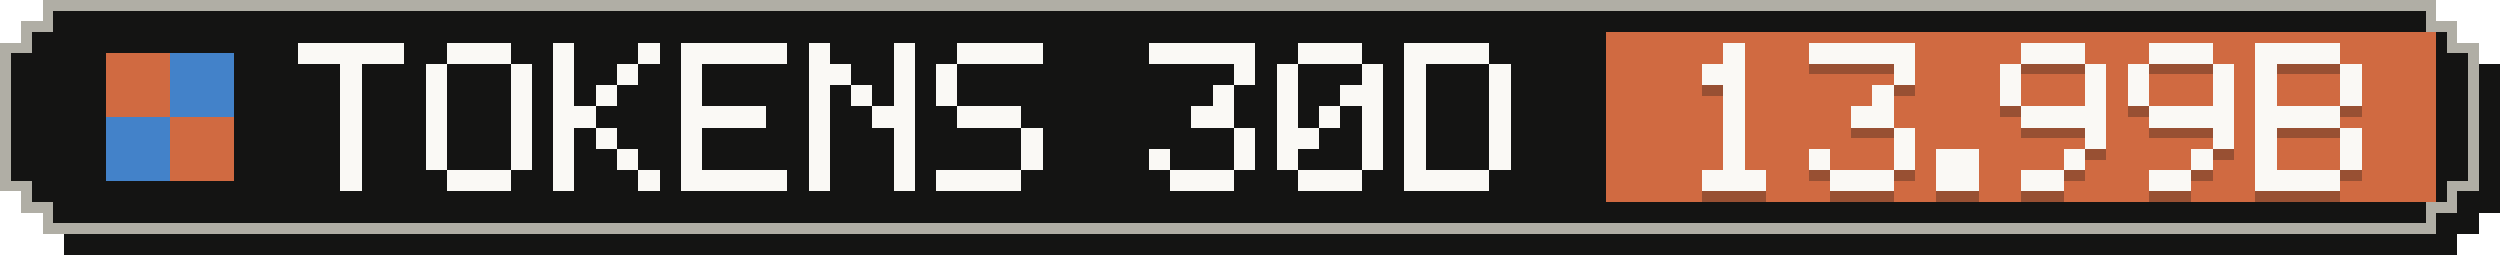
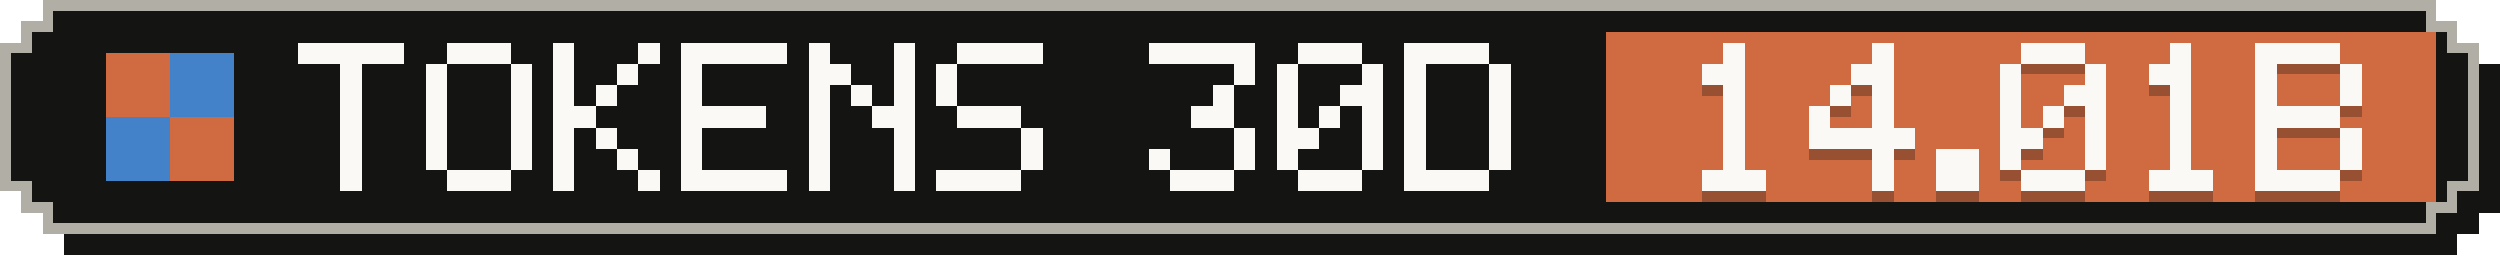
- <svg xmlns="http://www.w3.org/2000/svg" width="235" height="24" viewBox="0 0 235 24" role="img" aria-label="Tokens, last 30 days: 13.99B">
+ <svg xmlns="http://www.w3.org/2000/svg" width="235" height="24" viewBox="0 0 235 24" role="img" aria-label="Tokens, last 30 days: 14.01B">
  <g shape-rendering="crispEdges">
    <path fill="#141413" d="M6,2 H231 V4 H233 V6 H235 V20 H233 V22 H231 V24 H6 V22 H4 V20 H2 V6 H4 V4 H6 Z" />
    <path fill="#b0aea5" d="M4,0 H229 V2 H231 V4 H233 V18 H231 V20 H229 V22 H4 V20 H2 V18 H0 V4 H2 V2 H4 Z" />
    <path fill="#141413" d="M5,1 H228 V3 H230 V5 H232 V17 H230 V19 H228 V21 H5 V19 H3 V17 H1 V5 H3 V3 H5 Z" />
    <rect fill="#d06a41" x="151" y="3" width="78" height="16" />
    <g fill="#d06a41">
      <rect x="10" y="5" width="6" height="6" />
      <rect x="16" y="11" width="6" height="6" />
    </g>
    <g fill="#4382c9">
      <rect x="16" y="5" width="6" height="6" />
      <rect x="10" y="11" width="6" height="6" />
    </g>
    <g fill="#faf9f5">
      <rect x="28" y="4" width="10" height="2" />
      <rect x="32" y="6" width="2" height="2" />
      <rect x="32" y="8" width="2" height="2" />
      <rect x="32" y="10" width="2" height="2" />
      <rect x="32" y="12" width="2" height="2" />
      <rect x="32" y="14" width="2" height="2" />
      <rect x="32" y="16" width="2" height="2" />
      <rect x="42" y="4" width="6" height="2" />
      <rect x="40" y="6" width="2" height="2" />
      <rect x="48" y="6" width="2" height="2" />
      <rect x="40" y="8" width="2" height="2" />
      <rect x="48" y="8" width="2" height="2" />
      <rect x="40" y="10" width="2" height="2" />
      <rect x="48" y="10" width="2" height="2" />
      <rect x="40" y="12" width="2" height="2" />
      <rect x="48" y="12" width="2" height="2" />
      <rect x="40" y="14" width="2" height="2" />
      <rect x="48" y="14" width="2" height="2" />
      <rect x="42" y="16" width="6" height="2" />
      <rect x="52" y="4" width="2" height="2" />
      <rect x="60" y="4" width="2" height="2" />
      <rect x="52" y="6" width="2" height="2" />
      <rect x="58" y="6" width="2" height="2" />
      <rect x="52" y="8" width="2" height="2" />
      <rect x="56" y="8" width="2" height="2" />
      <rect x="52" y="10" width="4" height="2" />
      <rect x="52" y="12" width="2" height="2" />
      <rect x="56" y="12" width="2" height="2" />
      <rect x="52" y="14" width="2" height="2" />
      <rect x="58" y="14" width="2" height="2" />
      <rect x="52" y="16" width="2" height="2" />
      <rect x="60" y="16" width="2" height="2" />
      <rect x="64" y="4" width="10" height="2" />
      <rect x="64" y="6" width="2" height="2" />
      <rect x="64" y="8" width="2" height="2" />
      <rect x="64" y="10" width="8" height="2" />
      <rect x="64" y="12" width="2" height="2" />
      <rect x="64" y="14" width="2" height="2" />
      <rect x="64" y="16" width="10" height="2" />
      <rect x="76" y="4" width="2" height="2" />
      <rect x="84" y="4" width="2" height="2" />
      <rect x="76" y="6" width="4" height="2" />
      <rect x="84" y="6" width="2" height="2" />
      <rect x="76" y="8" width="2" height="2" />
      <rect x="80" y="8" width="2" height="2" />
      <rect x="84" y="8" width="2" height="2" />
      <rect x="76" y="10" width="2" height="2" />
      <rect x="82" y="10" width="4" height="2" />
      <rect x="76" y="12" width="2" height="2" />
      <rect x="84" y="12" width="2" height="2" />
      <rect x="76" y="14" width="2" height="2" />
      <rect x="84" y="14" width="2" height="2" />
      <rect x="76" y="16" width="2" height="2" />
      <rect x="84" y="16" width="2" height="2" />
      <rect x="90" y="4" width="8" height="2" />
      <rect x="88" y="6" width="2" height="2" />
      <rect x="88" y="8" width="2" height="2" />
      <rect x="90" y="10" width="6" height="2" />
      <rect x="96" y="12" width="2" height="2" />
      <rect x="96" y="14" width="2" height="2" />
      <rect x="88" y="16" width="8" height="2" />
      <rect x="108" y="4" width="10" height="2" />
      <rect x="116" y="6" width="2" height="2" />
      <rect x="114" y="8" width="2" height="2" />
      <rect x="112" y="10" width="4" height="2" />
      <rect x="116" y="12" width="2" height="2" />
      <rect x="108" y="14" width="2" height="2" />
      <rect x="116" y="14" width="2" height="2" />
      <rect x="110" y="16" width="6" height="2" />
      <rect x="122" y="4" width="6" height="2" />
      <rect x="120" y="6" width="2" height="2" />
      <rect x="128" y="6" width="2" height="2" />
      <rect x="120" y="8" width="2" height="2" />
      <rect x="126" y="8" width="4" height="2" />
      <rect x="120" y="10" width="2" height="2" />
      <rect x="124" y="10" width="2" height="2" />
      <rect x="128" y="10" width="2" height="2" />
      <rect x="120" y="12" width="4" height="2" />
      <rect x="128" y="12" width="2" height="2" />
      <rect x="120" y="14" width="2" height="2" />
      <rect x="128" y="14" width="2" height="2" />
      <rect x="122" y="16" width="6" height="2" />
      <rect x="132" y="4" width="8" height="2" />
      <rect x="132" y="6" width="2" height="2" />
      <rect x="140" y="6" width="2" height="2" />
      <rect x="132" y="8" width="2" height="2" />
      <rect x="140" y="8" width="2" height="2" />
      <rect x="132" y="10" width="2" height="2" />
      <rect x="140" y="10" width="2" height="2" />
      <rect x="132" y="12" width="2" height="2" />
      <rect x="140" y="12" width="2" height="2" />
      <rect x="132" y="14" width="2" height="2" />
      <rect x="140" y="14" width="2" height="2" />
      <rect x="132" y="16" width="8" height="2" />
    </g>
    <g fill="#141413" fill-opacity=".3">
      <rect x="162" y="5" width="2" height="2" />
      <rect x="160" y="7" width="4" height="2" />
      <rect x="162" y="9" width="2" height="2" />
      <rect x="162" y="11" width="2" height="2" />
      <rect x="162" y="13" width="2" height="2" />
      <rect x="162" y="15" width="2" height="2" />
      <rect x="160" y="17" width="6" height="2" />
-       <rect x="170" y="5" width="10" height="2" />
-       <rect x="178" y="7" width="2" height="2" />
+       <rect x="176" y="5" width="2" height="2" />
+       <rect x="174" y="7" width="4" height="2" />
+       <rect x="172" y="9" width="2" height="2" />
      <rect x="176" y="9" width="2" height="2" />
-       <rect x="174" y="11" width="4" height="2" />
-       <rect x="178" y="13" width="2" height="2" />
-       <rect x="170" y="15" width="2" height="2" />
-       <rect x="178" y="15" width="2" height="2" />
-       <rect x="172" y="17" width="6" height="2" />
+       <rect x="170" y="11" width="2" height="2" />
+       <rect x="176" y="11" width="2" height="2" />
+       <rect x="170" y="13" width="10" height="2" />
+       <rect x="176" y="15" width="2" height="2" />
+       <rect x="176" y="17" width="2" height="2" />
      <rect x="182" y="15" width="4" height="2" />
      <rect x="182" y="17" width="4" height="2" />
      <rect x="190" y="5" width="6" height="2" />
      <rect x="188" y="7" width="2" height="2" />
      <rect x="196" y="7" width="2" height="2" />
      <rect x="188" y="9" width="2" height="2" />
-       <rect x="196" y="9" width="2" height="2" />
-       <rect x="190" y="11" width="8" height="2" />
+       <rect x="194" y="9" width="4" height="2" />
+       <rect x="188" y="11" width="2" height="2" />
+       <rect x="192" y="11" width="2" height="2" />
+       <rect x="196" y="11" width="2" height="2" />
+       <rect x="188" y="13" width="4" height="2" />
      <rect x="196" y="13" width="2" height="2" />
-       <rect x="194" y="15" width="2" height="2" />
-       <rect x="190" y="17" width="4" height="2" />
-       <rect x="202" y="5" width="6" height="2" />
-       <rect x="200" y="7" width="2" height="2" />
-       <rect x="208" y="7" width="2" height="2" />
-       <rect x="200" y="9" width="2" height="2" />
-       <rect x="208" y="9" width="2" height="2" />
-       <rect x="202" y="11" width="8" height="2" />
-       <rect x="208" y="13" width="2" height="2" />
-       <rect x="206" y="15" width="2" height="2" />
-       <rect x="202" y="17" width="4" height="2" />
+       <rect x="188" y="15" width="2" height="2" />
+       <rect x="196" y="15" width="2" height="2" />
+       <rect x="190" y="17" width="6" height="2" />
+       <rect x="204" y="5" width="2" height="2" />
+       <rect x="202" y="7" width="4" height="2" />
+       <rect x="204" y="9" width="2" height="2" />
+       <rect x="204" y="11" width="2" height="2" />
+       <rect x="204" y="13" width="2" height="2" />
+       <rect x="204" y="15" width="2" height="2" />
+       <rect x="202" y="17" width="6" height="2" />
      <rect x="212" y="5" width="8" height="2" />
      <rect x="212" y="7" width="2" height="2" />
      <rect x="220" y="7" width="2" height="2" />
      <rect x="212" y="9" width="2" height="2" />
      <rect x="220" y="9" width="2" height="2" />
      <rect x="212" y="11" width="8" height="2" />
      <rect x="212" y="13" width="2" height="2" />
      <rect x="220" y="13" width="2" height="2" />
      <rect x="212" y="15" width="2" height="2" />
      <rect x="220" y="15" width="2" height="2" />
      <rect x="212" y="17" width="8" height="2" />
    </g>
    <g fill="#faf9f5">
      <rect x="162" y="4" width="2" height="2" />
      <rect x="160" y="6" width="4" height="2" />
      <rect x="162" y="8" width="2" height="2" />
      <rect x="162" y="10" width="2" height="2" />
      <rect x="162" y="12" width="2" height="2" />
      <rect x="162" y="14" width="2" height="2" />
      <rect x="160" y="16" width="6" height="2" />
-       <rect x="170" y="4" width="10" height="2" />
-       <rect x="178" y="6" width="2" height="2" />
+       <rect x="176" y="4" width="2" height="2" />
+       <rect x="174" y="6" width="4" height="2" />
+       <rect x="172" y="8" width="2" height="2" />
      <rect x="176" y="8" width="2" height="2" />
-       <rect x="174" y="10" width="4" height="2" />
-       <rect x="178" y="12" width="2" height="2" />
-       <rect x="170" y="14" width="2" height="2" />
-       <rect x="178" y="14" width="2" height="2" />
-       <rect x="172" y="16" width="6" height="2" />
+       <rect x="170" y="10" width="2" height="2" />
+       <rect x="176" y="10" width="2" height="2" />
+       <rect x="170" y="12" width="10" height="2" />
+       <rect x="176" y="14" width="2" height="2" />
+       <rect x="176" y="16" width="2" height="2" />
      <rect x="182" y="14" width="4" height="2" />
      <rect x="182" y="16" width="4" height="2" />
      <rect x="190" y="4" width="6" height="2" />
      <rect x="188" y="6" width="2" height="2" />
      <rect x="196" y="6" width="2" height="2" />
      <rect x="188" y="8" width="2" height="2" />
-       <rect x="196" y="8" width="2" height="2" />
-       <rect x="190" y="10" width="8" height="2" />
+       <rect x="194" y="8" width="4" height="2" />
+       <rect x="188" y="10" width="2" height="2" />
+       <rect x="192" y="10" width="2" height="2" />
+       <rect x="196" y="10" width="2" height="2" />
+       <rect x="188" y="12" width="4" height="2" />
      <rect x="196" y="12" width="2" height="2" />
-       <rect x="194" y="14" width="2" height="2" />
-       <rect x="190" y="16" width="4" height="2" />
-       <rect x="202" y="4" width="6" height="2" />
-       <rect x="200" y="6" width="2" height="2" />
-       <rect x="208" y="6" width="2" height="2" />
-       <rect x="200" y="8" width="2" height="2" />
-       <rect x="208" y="8" width="2" height="2" />
-       <rect x="202" y="10" width="8" height="2" />
-       <rect x="208" y="12" width="2" height="2" />
-       <rect x="206" y="14" width="2" height="2" />
-       <rect x="202" y="16" width="4" height="2" />
+       <rect x="188" y="14" width="2" height="2" />
+       <rect x="196" y="14" width="2" height="2" />
+       <rect x="190" y="16" width="6" height="2" />
+       <rect x="204" y="4" width="2" height="2" />
+       <rect x="202" y="6" width="4" height="2" />
+       <rect x="204" y="8" width="2" height="2" />
+       <rect x="204" y="10" width="2" height="2" />
+       <rect x="204" y="12" width="2" height="2" />
+       <rect x="204" y="14" width="2" height="2" />
+       <rect x="202" y="16" width="6" height="2" />
      <rect x="212" y="4" width="8" height="2" />
      <rect x="212" y="6" width="2" height="2" />
      <rect x="220" y="6" width="2" height="2" />
      <rect x="212" y="8" width="2" height="2" />
      <rect x="220" y="8" width="2" height="2" />
      <rect x="212" y="10" width="8" height="2" />
      <rect x="212" y="12" width="2" height="2" />
      <rect x="220" y="12" width="2" height="2" />
      <rect x="212" y="14" width="2" height="2" />
      <rect x="220" y="14" width="2" height="2" />
      <rect x="212" y="16" width="8" height="2" />
    </g>
  </g>
</svg>
